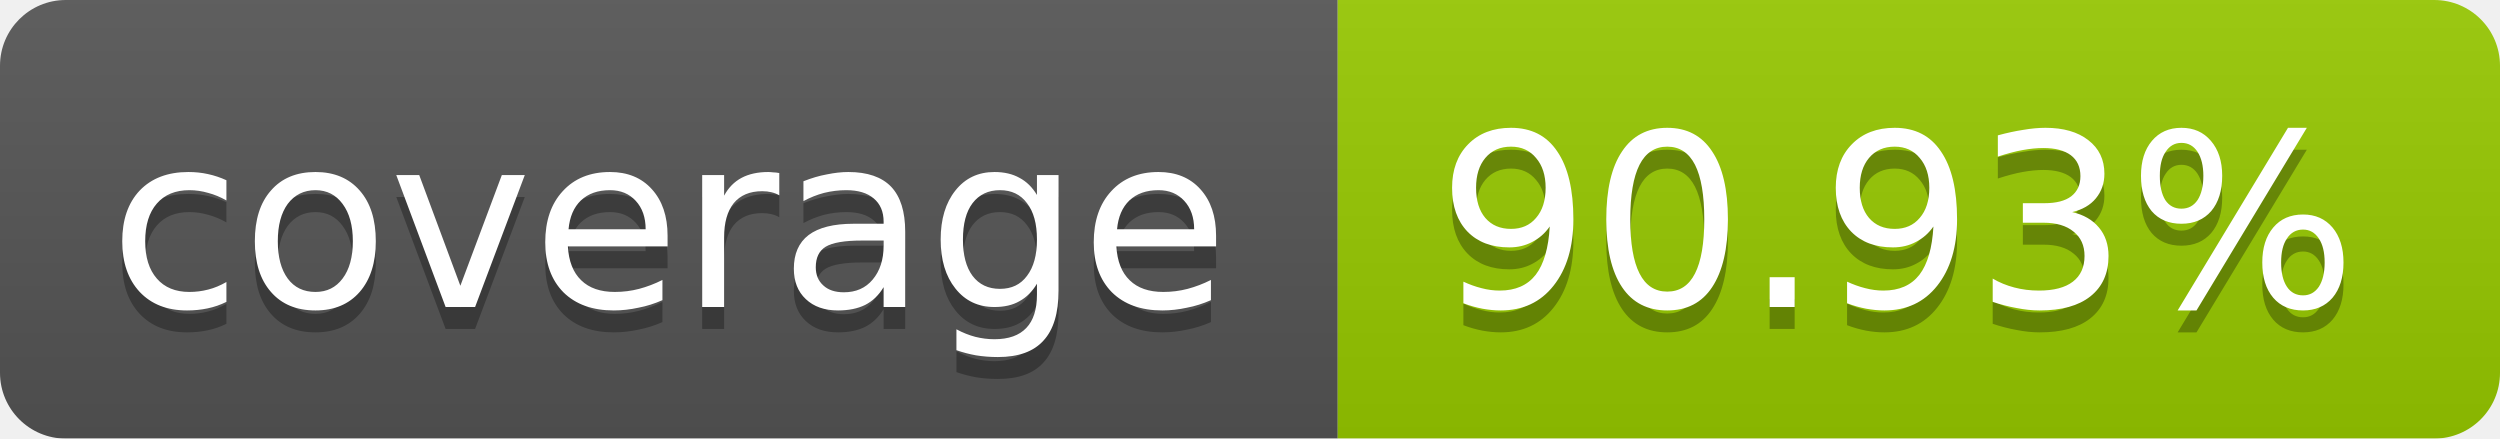
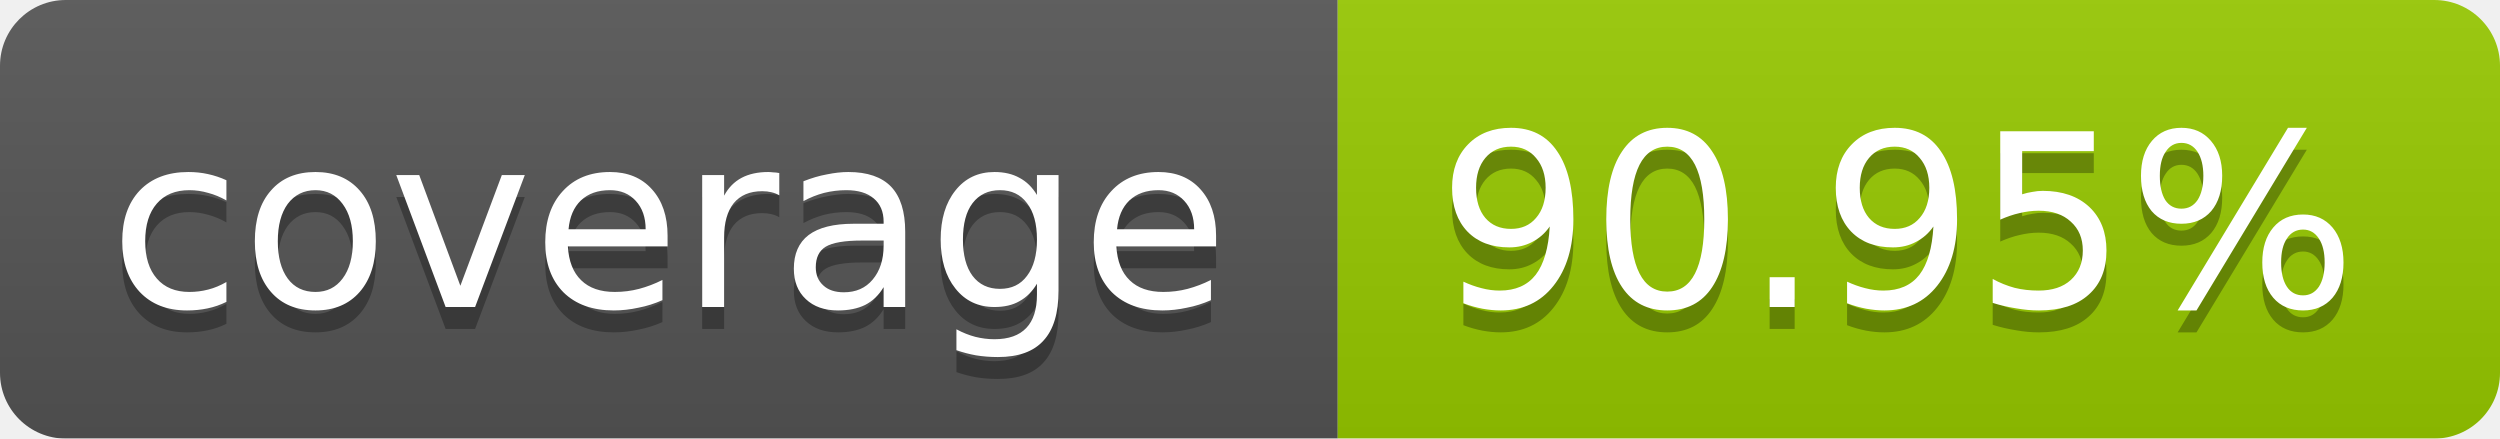
<svg xmlns="http://www.w3.org/2000/svg" width="114" height="20">
  <linearGradient id="b" x2="0" y2="100%">
    <stop offset="0" stop-color="#bbb" stop-opacity=".1" />
    <stop offset="1" stop-opacity=".1" />
  </linearGradient>
  <mask id="a">
    <rect width="114" height="20" rx="3" fill="#fff" />
  </mask>
  <g mask="url(#a)">
    <path fill="#555" d="M0 0h61v20H0z" />
    <path fill="#97CA00" d="M61 0h53v20H61z" />
    <path fill="url(#b)" d="M0 0h114v20H0z" />
  </g>
  <g fill="#fff" text-anchor="middle" font-family="DejaVu Sans,Verdana,Geneva,sans-serif" font-size="11">
    <text x="30.5" y="15" fill="#010101" fill-opacity=".3">coverage</text>
    <text x="30.5" y="14">coverage</text>
-     <text x="86.5" y="15" fill="#010101" fill-opacity=".3">90.93%</text>
-     <text x="86.5" y="14">90.93%</text>
+     <text x="86.5" y="15" fill="#010101" fill-opacity=".3">90.95%</text>
+     <text x="86.5" y="14">90.95%</text>
  </g>
</svg>
